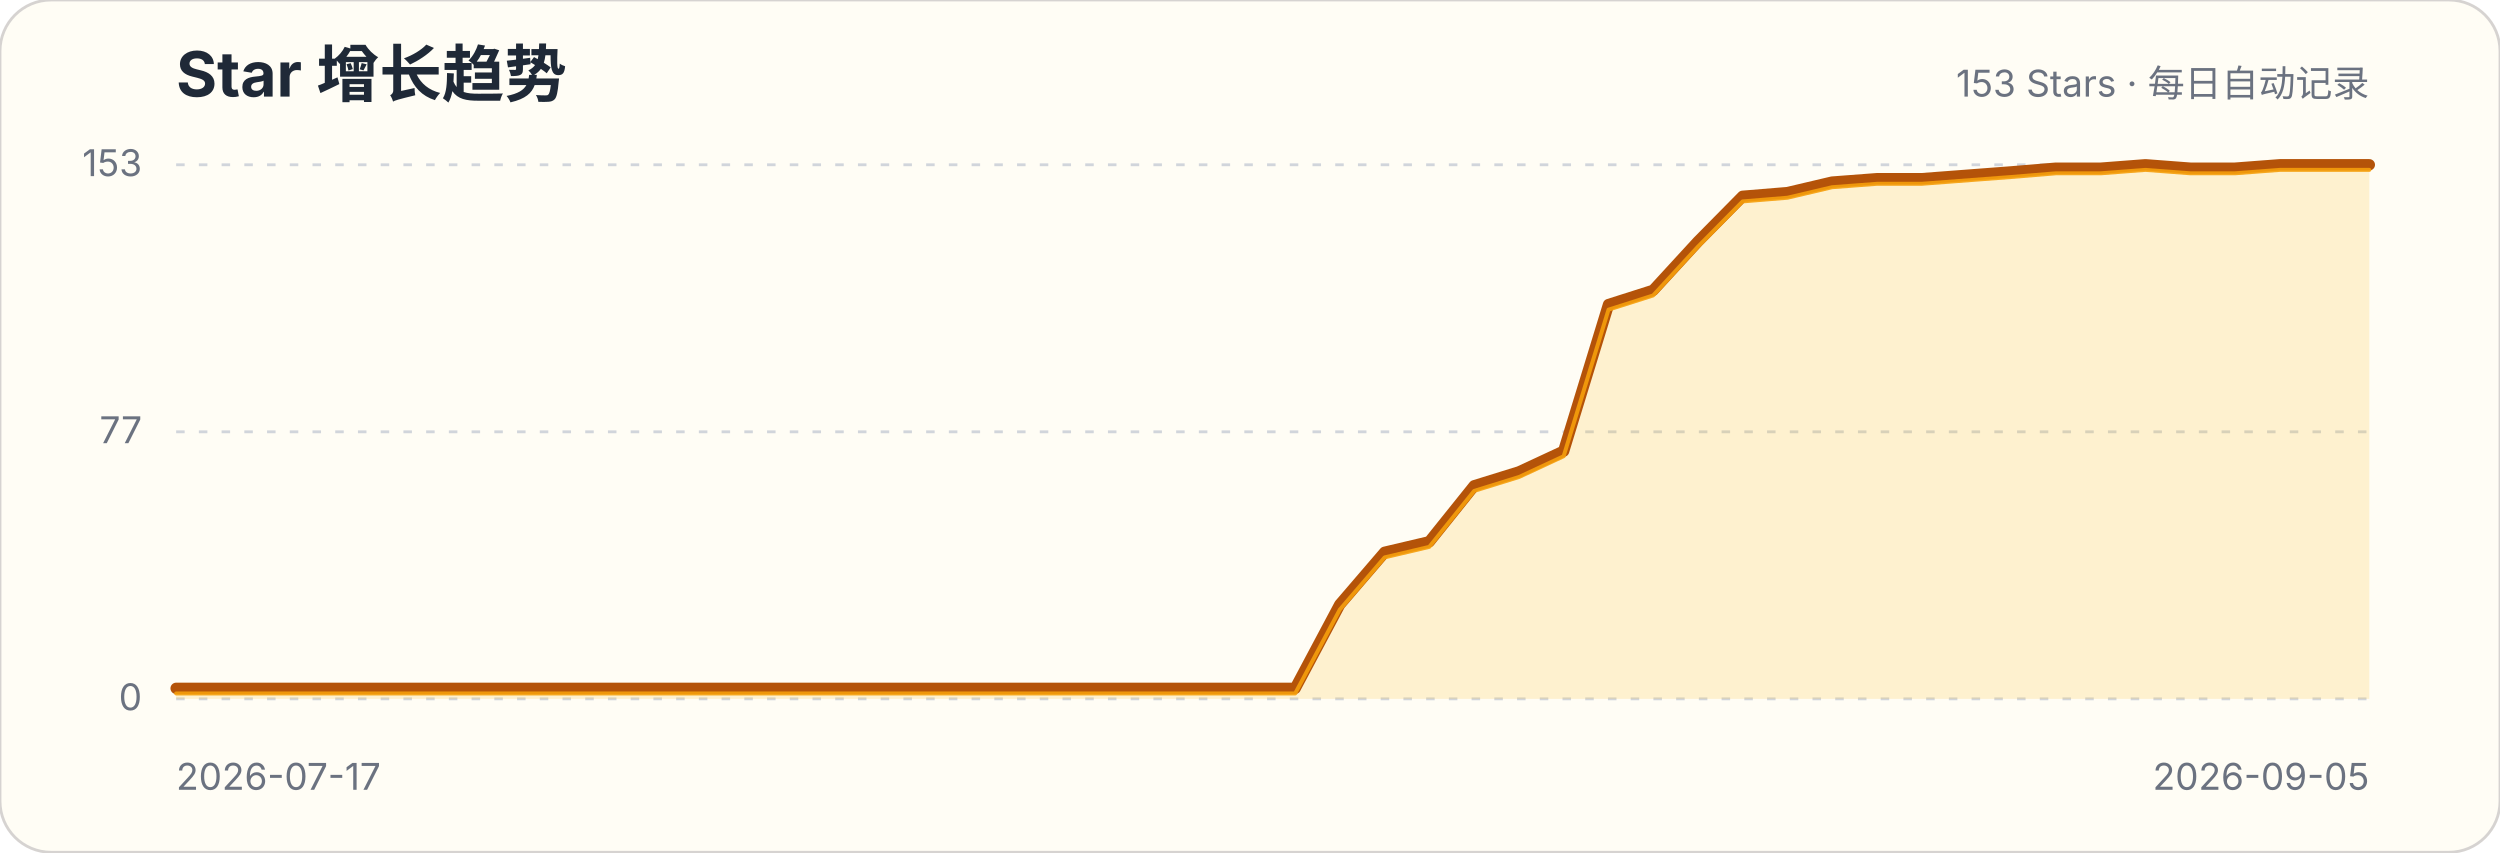
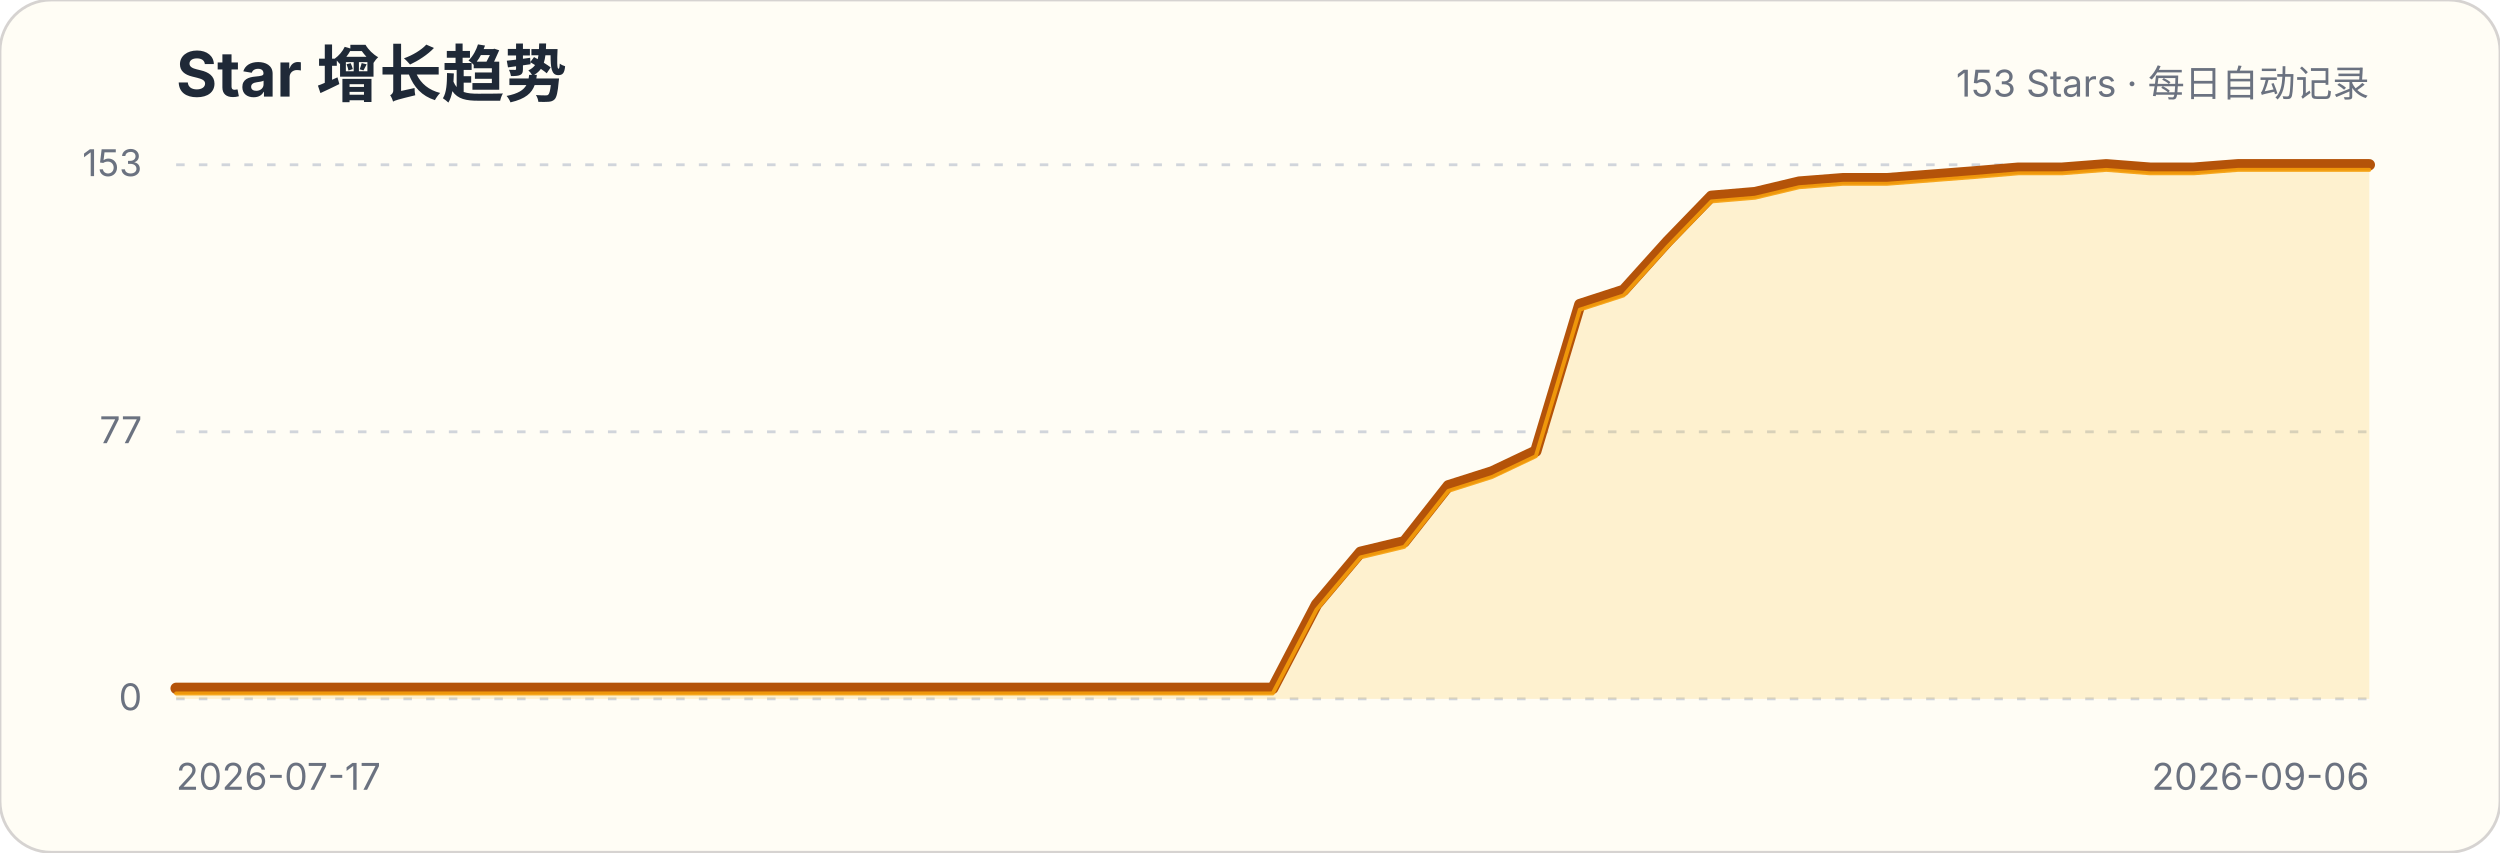
<svg xmlns="http://www.w3.org/2000/svg" width="880" height="300" viewBox="0 0 880 300" role="img" aria-labelledby="title description">
  <style>.title{font:700 22px -apple-system,BlinkMacSystemFont,"Segoe UI",sans-serif;fill:#1f2937}.subtitle,.axis{font:13px -apple-system,BlinkMacSystemFont,"Segoe UI",sans-serif;fill:#6b7280}.grid{stroke:#d1d5db;stroke-width:1;stroke-dasharray:3 5}</style>
  <rect width="880" height="300" rx="18" fill="#fffdf5" stroke="#d6d3d1" />
  <text x="62" y="34" class="title">Star 增长趋势</text>
  <text x="834" y="34" class="subtitle" text-anchor="end">153 Stars · 每日自动记录</text>
  <g>
    <line x1="62" x2="834" y1="246" y2="246" class="grid" />
    <text x="50" y="250" class="axis" text-anchor="end">0</text>
  </g>
  <g>
    <line x1="62" x2="834" y1="152" y2="152" class="grid" />
    <text x="50" y="156" class="axis" text-anchor="end">77</text>
  </g>
  <g>
    <line x1="62" x2="834" y1="58" y2="58" class="grid" />
    <text x="50" y="62" class="axis" text-anchor="end">153</text>
  </g>
-   <path d="M62.0,242.3 L77.8,242.3 L93.5,242.3 L109.3,242.3 L125.0,242.3 L140.8,242.3 L156.5,242.3 L172.3,242.3 L188.0,242.3 L203.8,242.3 L219.6,242.3 L235.3,242.3 L251.1,242.3 L266.8,242.3 L282.6,242.3 L298.3,242.3 L314.1,242.3 L329.8,242.3 L345.6,242.3 L361.3,242.3 L377.1,242.3 L392.9,242.3 L408.6,242.3 L424.4,242.3 L440.1,242.3 L455.9,242.3 L471.6,212.8 L487.4,194.4 L503.1,190.7 L518.9,171.0 L534.7,166.1 L550.4,158.8 L566.2,107.2 L581.9,102.2 L597.7,85.0 L613.4,69.1 L629.2,67.8 L644.9,64.1 L660.7,62.9 L676.4,62.9 L692.2,61.7 L708.0,60.5 L723.7,59.2 L739.5,59.2 L755.2,58.0 L771.0,59.2 L786.7,59.2 L802.5,58.0 L818.2,58.0 L834.0,58.0 L834.0,246 L62,246 Z" fill="#fbbf24" fill-opacity=".18" />
-   <path d="M62.0,242.3 L77.8,242.3 L93.5,242.3 L109.3,242.3 L125.0,242.3 L140.8,242.3 L156.5,242.3 L172.3,242.3 L188.0,242.3 L203.8,242.3 L219.6,242.3 L235.3,242.3 L251.1,242.3 L266.8,242.3 L282.6,242.3 L298.3,242.3 L314.1,242.3 L329.8,242.3 L345.6,242.3 L361.3,242.3 L377.1,242.3 L392.9,242.3 L408.6,242.3 L424.4,242.3 L440.1,242.3 L455.9,242.3 L471.6,212.8 L487.4,194.4 L503.1,190.7 L518.9,171.0 L534.7,166.1 L550.4,158.8 L566.2,107.2 L581.9,102.2 L597.7,85.0 L613.4,69.1 L629.2,67.8 L644.9,64.1 L660.7,62.9 L676.4,62.9 L692.2,61.7 L708.0,60.5 L723.7,59.2 L739.5,59.2 L755.2,58.0 L771.0,59.2 L786.7,59.2 L802.5,58.0 L818.2,58.0 L834.0,58.0" fill="none" stroke="#b45309" stroke-width="4" stroke-linecap="round" stroke-linejoin="round" />
-   <path d="M62.0,242.3 L77.8,242.3 L93.5,242.3 L109.3,242.3 L125.0,242.3 L140.8,242.3 L156.5,242.3 L172.3,242.3 L188.0,242.3 L203.8,242.3 L219.6,242.3 L235.3,242.3 L251.1,242.3 L266.8,242.3 L282.6,242.3 L298.3,242.3 L314.1,242.3 L329.8,242.3 L345.6,242.3 L361.3,242.3 L377.1,242.3 L392.9,242.3 L408.6,242.3 L424.4,242.3 L440.1,242.3 L455.9,242.3 L471.6,212.8 L487.4,194.4 L503.1,190.7 L518.9,171.0 L534.7,166.1 L550.4,158.8 L566.2,107.2 L581.9,102.2 L597.7,85.0 L613.4,69.1 L629.2,67.8 L644.9,64.1 L660.7,62.9 L676.4,62.9 L692.2,61.7 L708.0,60.5 L723.7,59.2 L739.5,59.2 L755.2,58.0 L771.0,59.2 L786.7,59.2 L802.5,58.0 L818.2,58.0 L834.0,58.0" transform="translate(0,1.8)" fill="none" stroke="#f59e0b" stroke-width="1.4" stroke-linecap="round" stroke-linejoin="round" opacity=".9" />
+   <path d="M62.0,242.3 L77.4,242.3 L92.9,242.3 L108.3,242.3 L123.8,242.3 L139.2,242.3 L154.6,242.3 L170.1,242.3 L185.5,242.3 L201.0,242.3 L216.4,242.3 L231.8,242.3 L247.3,242.3 L262.7,242.3 L278.2,242.3 L293.6,242.3 L309.0,242.3 L324.5,242.3 L339.9,242.3 L355.4,242.3 L370.8,242.3 L386.2,242.3 L401.7,242.3 L417.1,242.3 L432.6,242.3 L448.0,242.3 L463.4,212.8 L478.9,194.4 L494.3,190.7 L509.8,171.0 L525.2,166.1 L540.6,158.8 L556.1,107.2 L571.5,102.2 L587.0,85.0 L602.4,69.1 L617.8,67.8 L633.3,64.1 L648.7,62.9 L664.2,62.9 L679.6,61.7 L695.0,60.5 L710.5,59.2 L725.9,59.2 L741.4,58.0 L756.8,59.2 L772.2,59.2 L787.7,58.0 L803.1,58.0 L818.6,58.0 L834.0,58.0 L834.0,246 L62,246 Z" fill="#fbbf24" fill-opacity=".18" />
+   <path d="M62.0,242.3 L77.4,242.3 L92.9,242.3 L108.3,242.3 L123.8,242.3 L139.2,242.3 L154.6,242.3 L170.1,242.3 L185.5,242.3 L201.0,242.3 L216.4,242.3 L231.8,242.3 L247.3,242.3 L262.7,242.3 L278.2,242.3 L293.6,242.3 L309.0,242.3 L324.5,242.3 L339.9,242.3 L355.4,242.3 L370.8,242.3 L386.2,242.3 L401.7,242.3 L417.1,242.3 L432.6,242.3 L448.0,242.3 L463.4,212.8 L478.9,194.4 L494.3,190.7 L509.8,171.0 L525.2,166.1 L540.6,158.8 L556.1,107.2 L571.5,102.2 L587.0,85.0 L602.4,69.1 L617.8,67.8 L633.3,64.1 L648.7,62.9 L664.2,62.9 L679.6,61.7 L695.0,60.5 L710.5,59.2 L725.9,59.2 L741.4,58.0 L756.8,59.2 L772.2,59.2 L787.7,58.0 L803.1,58.0 L818.6,58.0 L834.0,58.0" fill="none" stroke="#b45309" stroke-width="4" stroke-linecap="round" stroke-linejoin="round" />
+   <path d="M62.0,242.3 L77.4,242.3 L92.9,242.3 L108.3,242.3 L123.8,242.3 L139.2,242.3 L154.6,242.3 L170.1,242.3 L185.5,242.3 L201.0,242.3 L216.4,242.3 L231.8,242.3 L247.3,242.3 L262.7,242.3 L278.2,242.3 L293.6,242.3 L309.0,242.3 L324.5,242.3 L339.9,242.3 L355.4,242.3 L370.8,242.3 L386.2,242.3 L401.7,242.3 L417.1,242.3 L432.6,242.3 L448.0,242.3 L463.4,212.8 L478.9,194.4 L494.3,190.7 L509.8,171.0 L525.2,166.1 L540.6,158.8 L556.1,107.2 L571.5,102.2 L587.0,85.0 L602.4,69.1 L617.8,67.8 L633.3,64.1 L648.7,62.9 L664.2,62.9 L679.6,61.7 L695.0,60.5 L710.5,59.2 L725.9,59.2 L741.4,58.0 L756.8,59.2 L772.2,59.2 L787.7,58.0 L803.1,58.0 L818.6,58.0 L834.0,58.0" transform="translate(0,1.8)" fill="none" stroke="#f59e0b" stroke-width="1.4" stroke-linecap="round" stroke-linejoin="round" opacity=".9" />
  <text x="62" y="278" class="axis">2026-07-17</text>
-   <text x="834" y="278" class="axis" text-anchor="end">2026-09-05</text>
+   <text x="834" y="278" class="axis" text-anchor="end">2026-09-06</text>
</svg>
